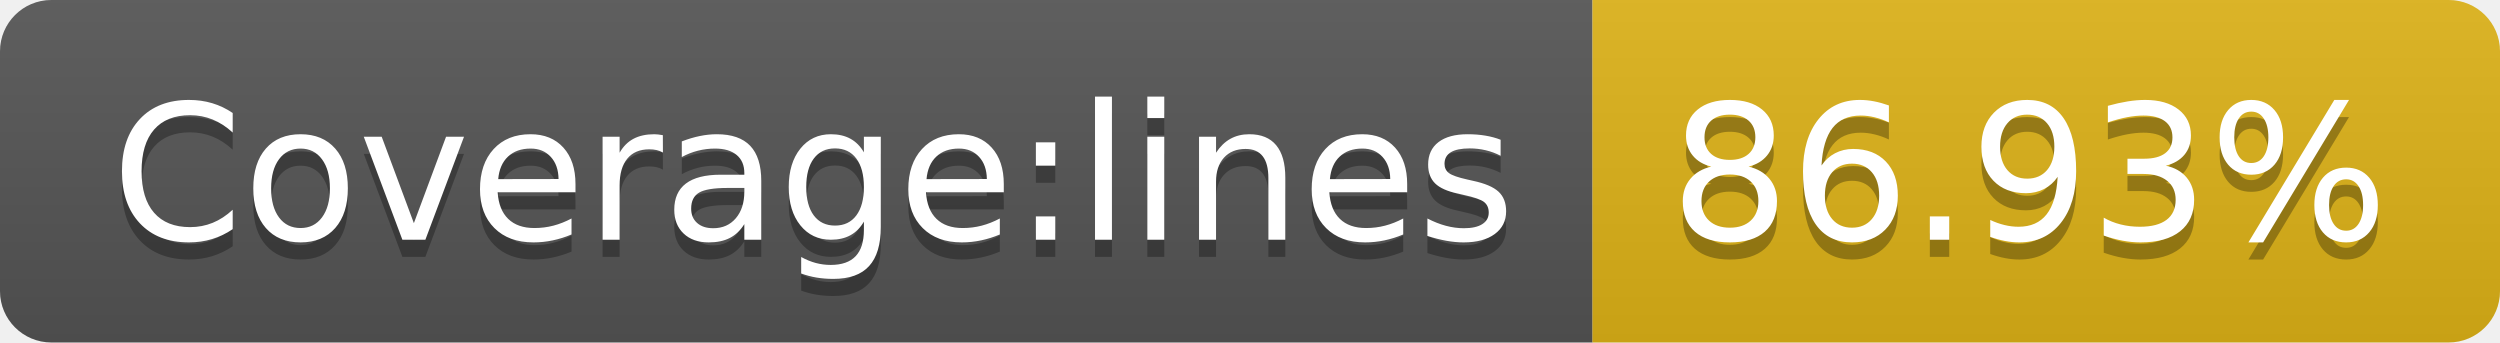
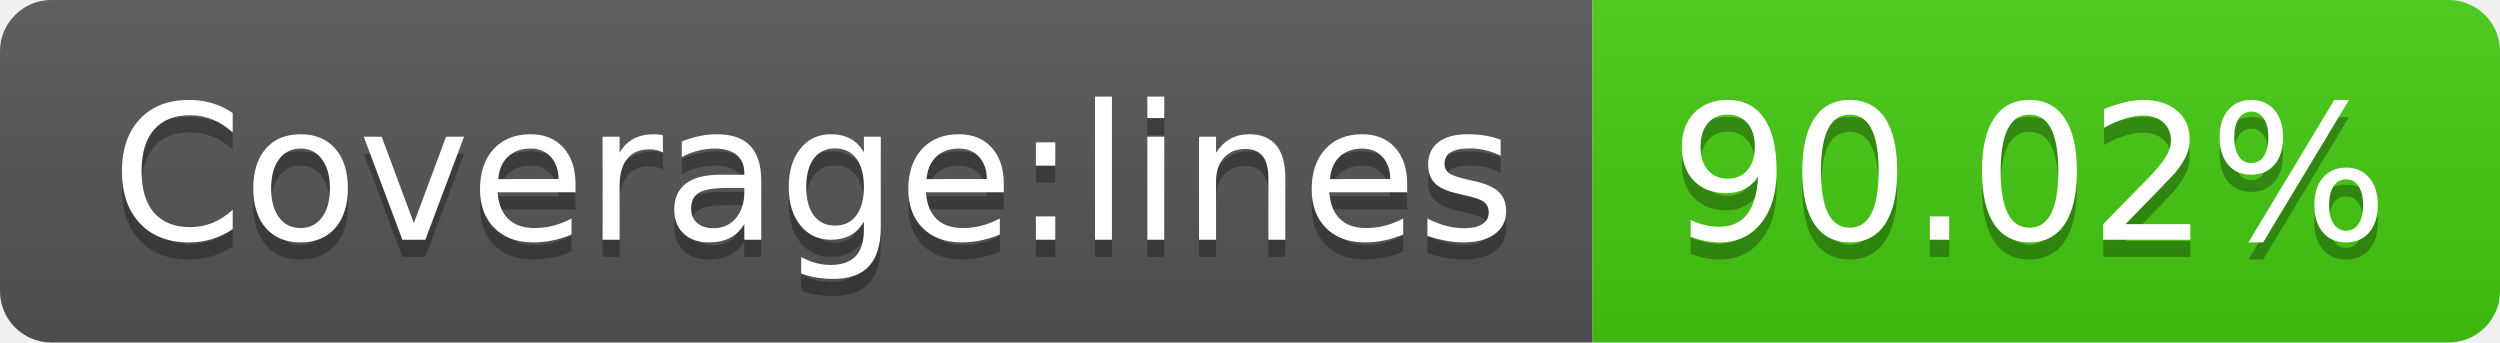
- <svg xmlns="http://www.w3.org/2000/svg" width="146" height="20" role="img" aria-label="Coverage:lines: 86.93%">
+ <svg xmlns="http://www.w3.org/2000/svg" width="146" height="20" role="img" aria-label="Coverage:lines: 90.02%">
  <linearGradient id="s" x2="0" y2="100%">
    <stop offset="0" stop-color="#bbb" stop-opacity=".1" />
    <stop offset="1" stop-opacity=".1" />
  </linearGradient>
  <clipPath id="r">
    <rect width="146" height="20" rx="3" fill="#fff" />
  </clipPath>
  <g clip-path="url(#r)">
    <rect width="93" height="20" fill="#555" />
-     <rect x="93" width="53" height="20" fill="#dfb317" />
+     <rect x="93" width="53" height="20" fill="#4c1" />
    <rect width="146" height="20" fill="url(#s)" />
  </g>
  <g fill="#fff" text-anchor="middle" font-family="Verdana,Geneva,DejaVu Sans,sans-serif" text-rendering="geometricPrecision" font-size="110">
    <text aria-hidden="true" x="475" y="150" fill="#010101" fill-opacity=".3" transform="scale(.1)" textLength="830">Coverage:lines</text>
    <text x="475" y="140" transform="scale(.1)" fill="#fff" textLength="830">Coverage:lines</text>
-     <text aria-hidden="true" x="1185" y="150" fill="#010101" fill-opacity=".3" transform="scale(.1)" textLength="430">86.93%</text>
-     <text x="1185" y="140" transform="scale(.1)" fill="#fff" textLength="430">86.93%</text>
+     <text aria-hidden="true" x="1185" y="150" fill="#010101" fill-opacity=".3" transform="scale(.1)" textLength="430">90.02%</text>
+     <text x="1185" y="140" transform="scale(.1)" fill="#fff" textLength="430">90.02%</text>
  </g>
</svg>
